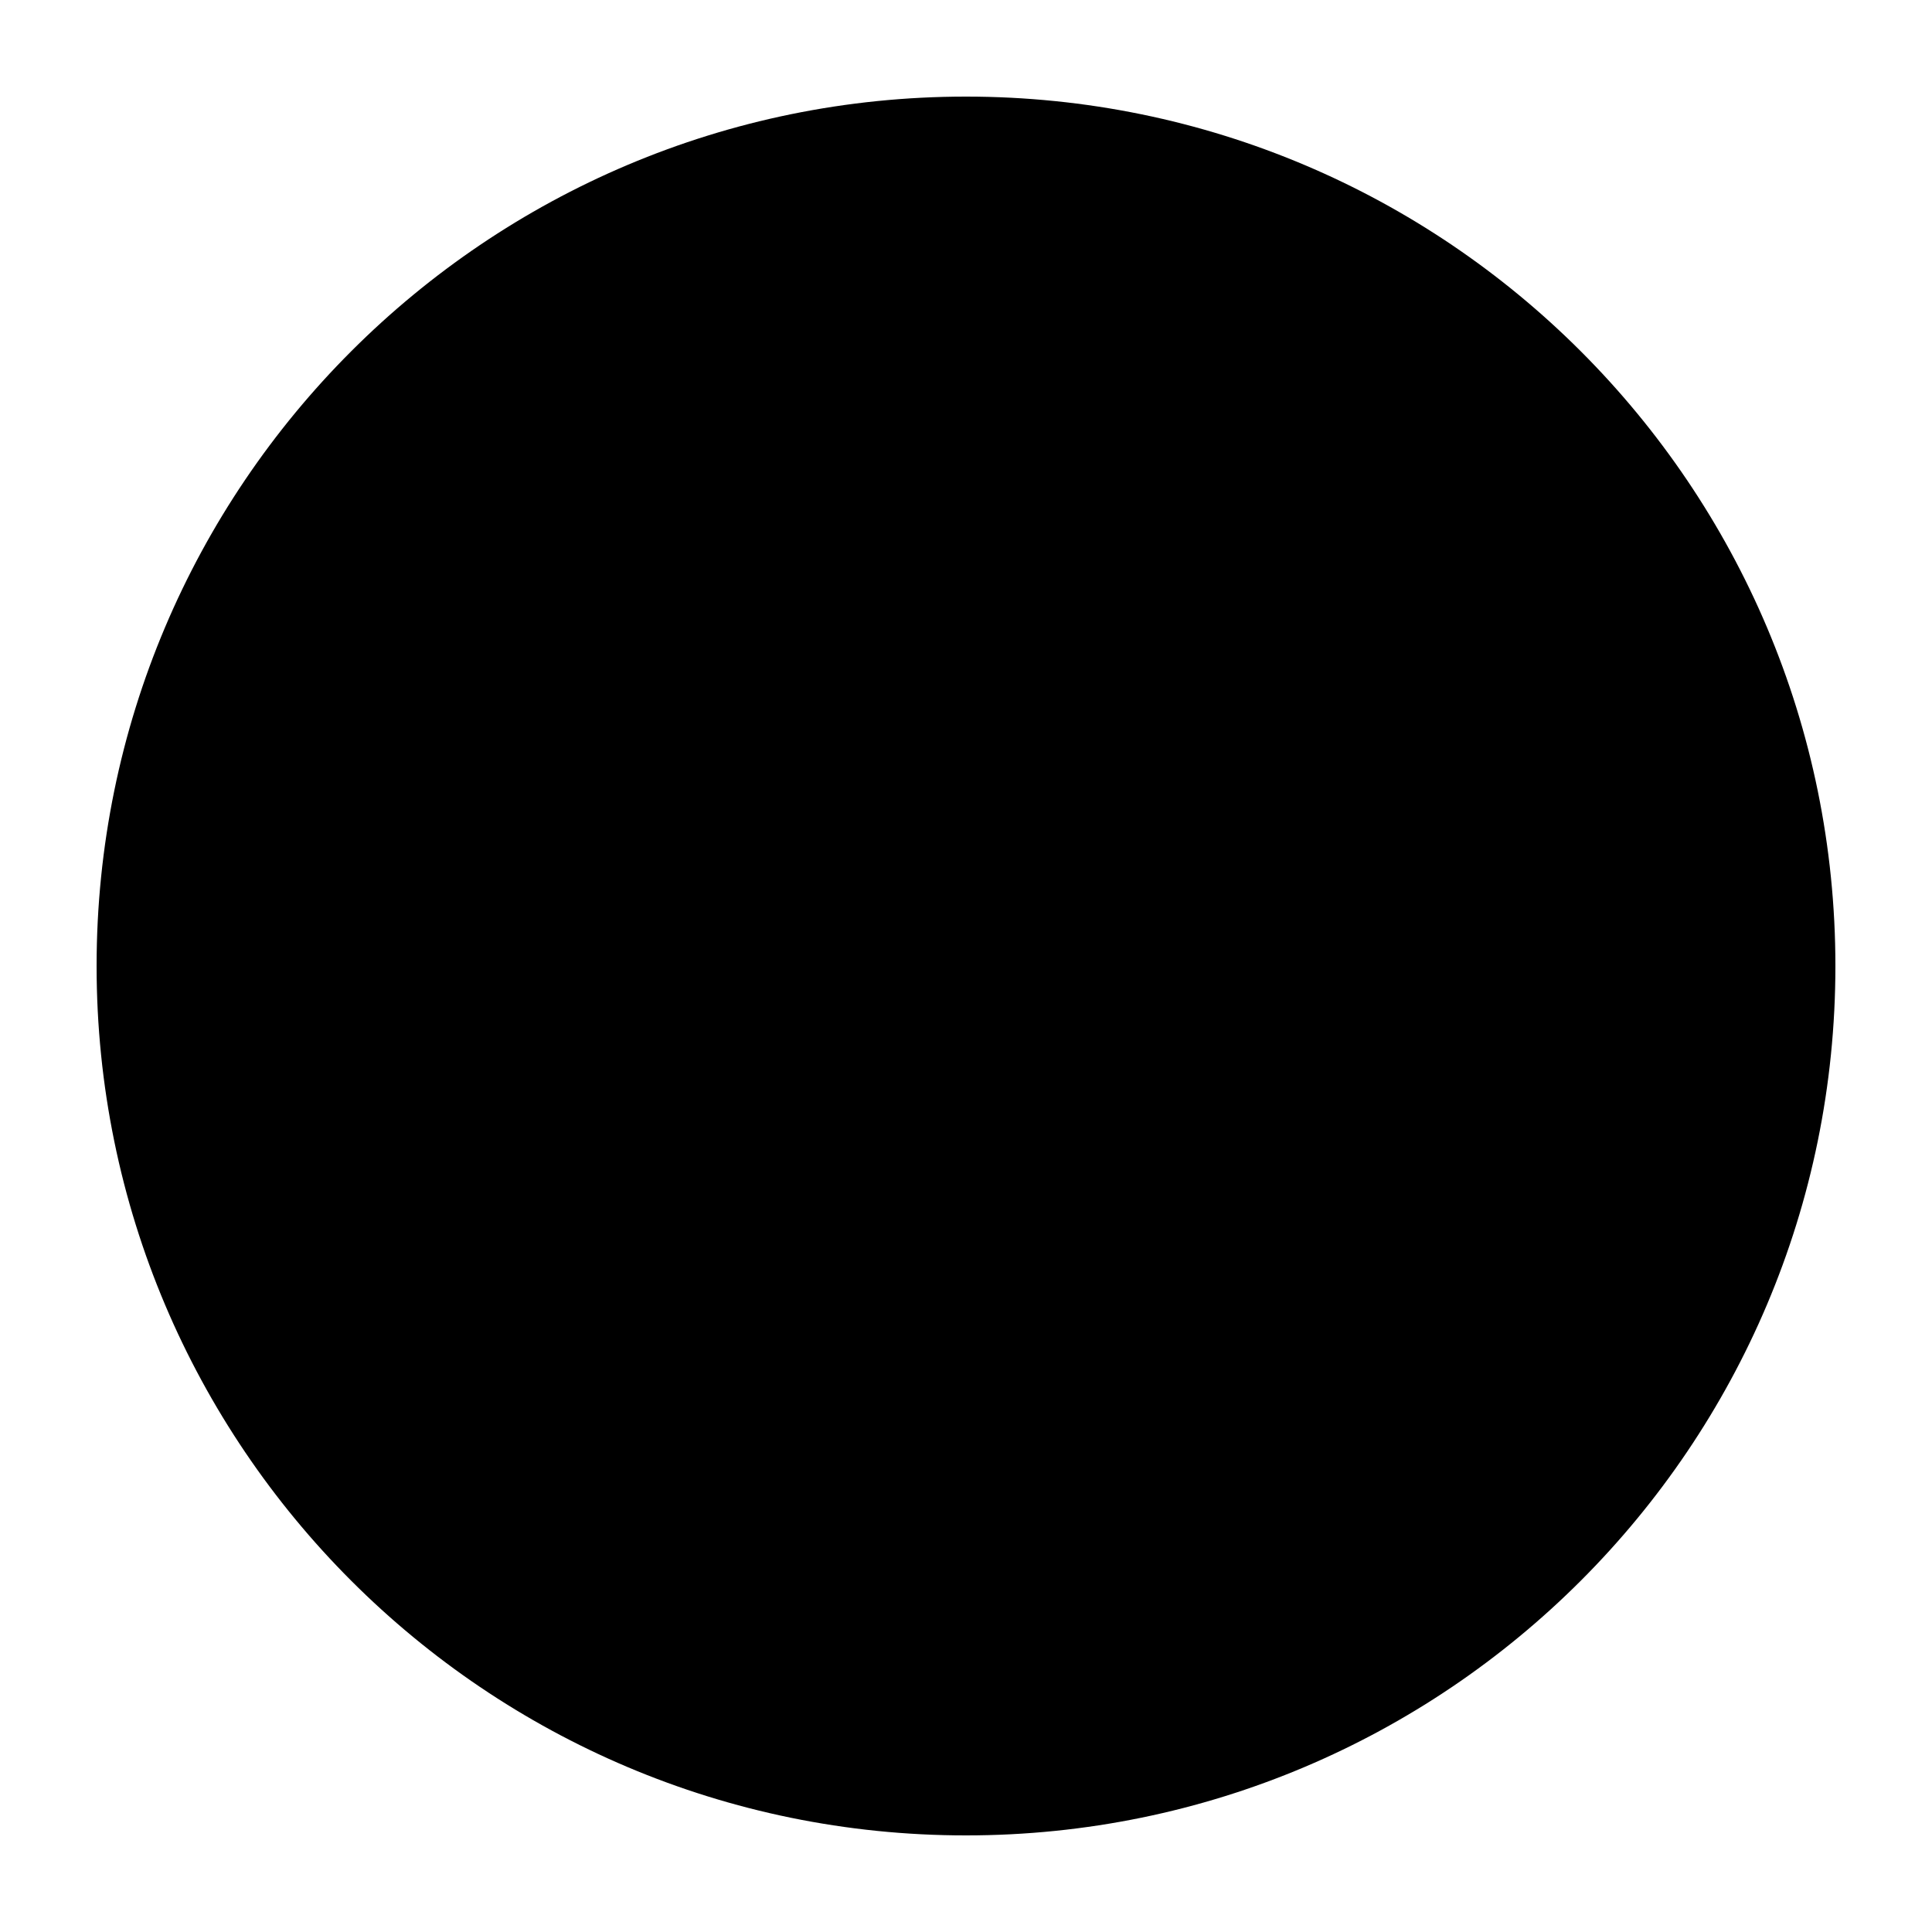
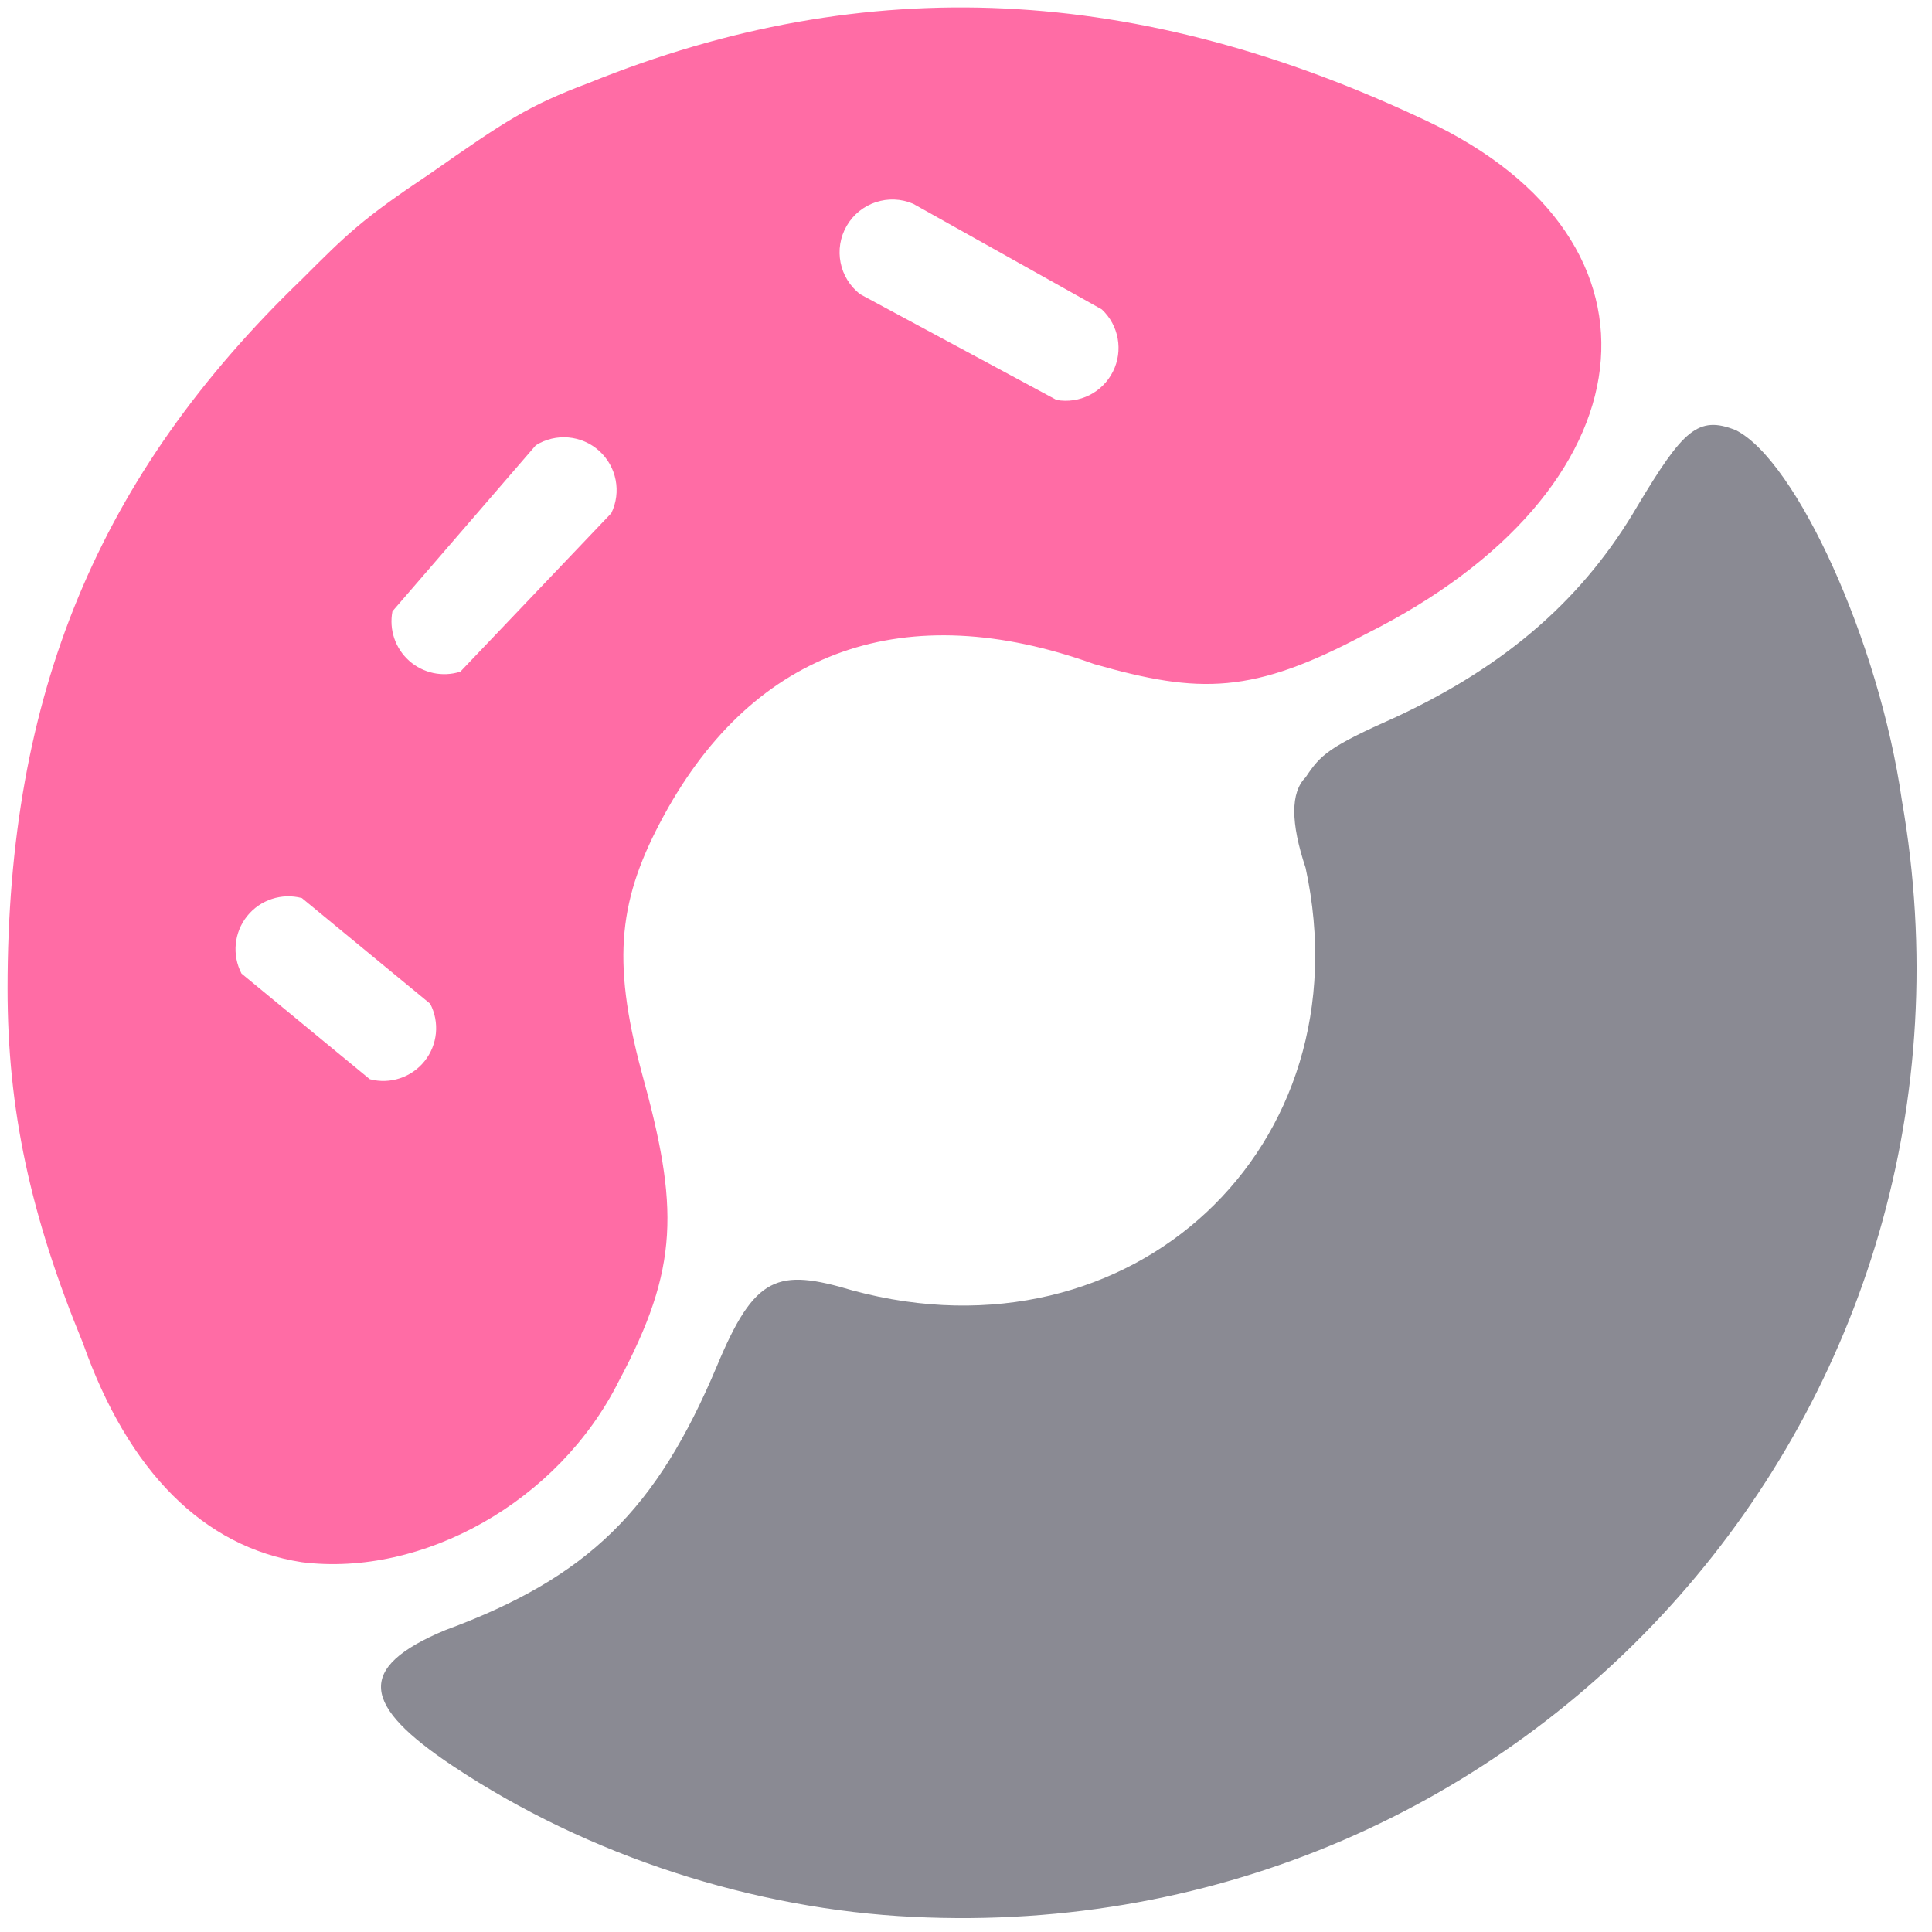
- <svg xmlns="http://www.w3.org/2000/svg" width="100" height="100">
-   <circle cx="50" cy="50" r="45" fill="black" />
+ <svg xmlns="http://www.w3.org/2000/svg" viewBox="0 0 256 256">
+   <path fill="#8a8a93" d="M121 254C100 253 78 246 60 234C48 226 47 221 59 216C78 209 87 200 95 181C100 169 103 168 113 171C150 181 181 152 173 115C171 109 171 105 173 103C175 100 176 99 185 95C200 88 210 79 217 67C223 57 225 55 230 57C238 61 249 85 252 106C266 186 203 258 121 254Z" />
+   <path fill="#ff6ca5" fill-rule="evenodd" d="M40 207C27 205 17 195 11 178C4 161 1 147 1 131C1 92 13 63 40 37C46 31 48 29 57 23C67 16 70 14 78 11C115 -4 151 -2 189 16C223 32 219 65 181 84C166 92 159 92 145 88C120 79 100 86 88 108C82 119 81 127 85 142C90 160 90 168 82 183C74 199 56 209 40 207ZM114 39A7 7 0 0 1 121 27L146 41A7 7 0 0 1 140 53ZM71 59A7 7 0 0 1 81 68L61 89A7 7 0 0 1 52 81ZM32 129A7 7 0 0 1 40 119L57 133A7 7 0 0 1 49 143Z" />
</svg>
